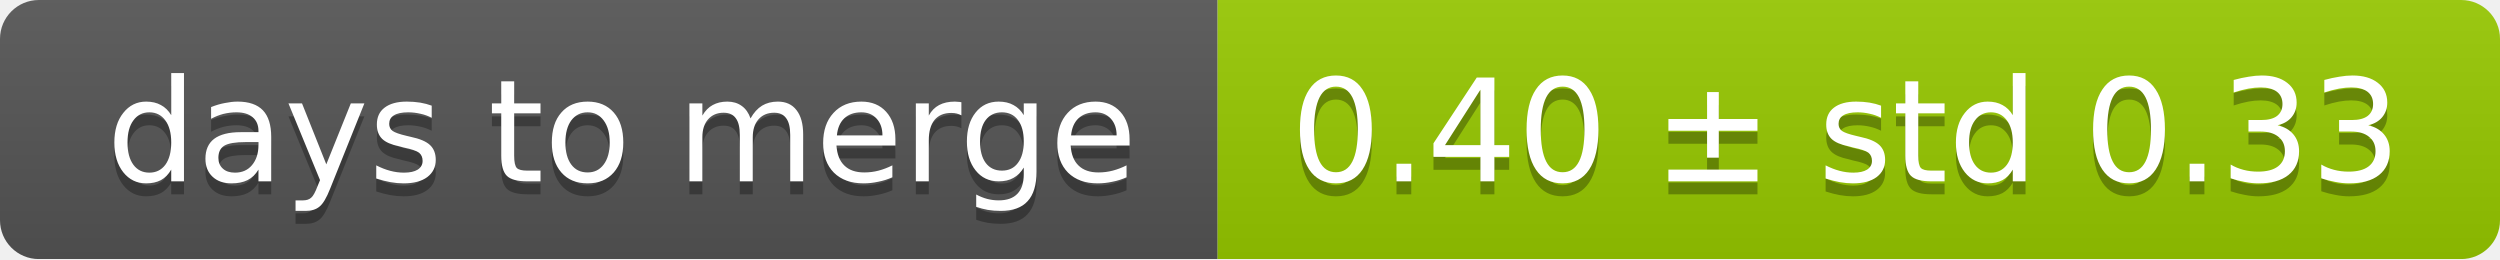
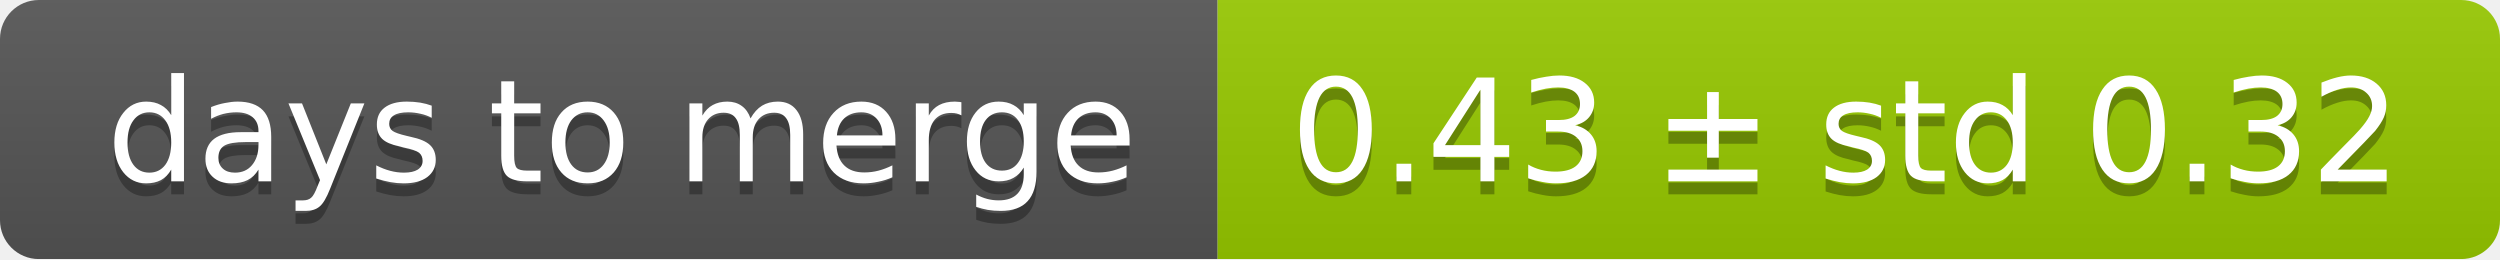
<svg xmlns="http://www.w3.org/2000/svg" width="193" height="20">
  <linearGradient id="smooth" x2="0" y2="100%">
    <stop offset="0" stop-color="#bbb" stop-opacity=".1" />
    <stop offset="1" stop-opacity=".1" />
  </linearGradient>
  <mask id="round">
    <rect width="193" height="20" rx="3" fill="#fff" />
  </mask>
  <g mask="url(#round)">
    <rect width="94" height="20" fill="#555" />
    <rect x="94" width="99" height="20" fill="#97ca00" />
    <rect width="193" height="20" fill="url(#smooth)" />
  </g>
  <g fill="#fff" text-anchor="middle" font-family="DejaVu Sans,Verdana,Geneva,sans-serif" font-size="11">
    <text x="48" y="15" fill="#010101" fill-opacity=".3">days to merge</text>
    <text x="48" y="14">days to merge</text>
-     <text x="142.5" y="15" fill="#010101" fill-opacity=".3">0.40 ± std 0.33</text>
-     <text x="142.5" y="14">0.40 ± std 0.33</text>
+     <text x="142.5" y="15" fill="#010101" fill-opacity=".3">0.43 ± std 0.32</text>
+     <text x="142.5" y="14">0.43 ± std 0.32</text>
  </g>
</svg>
